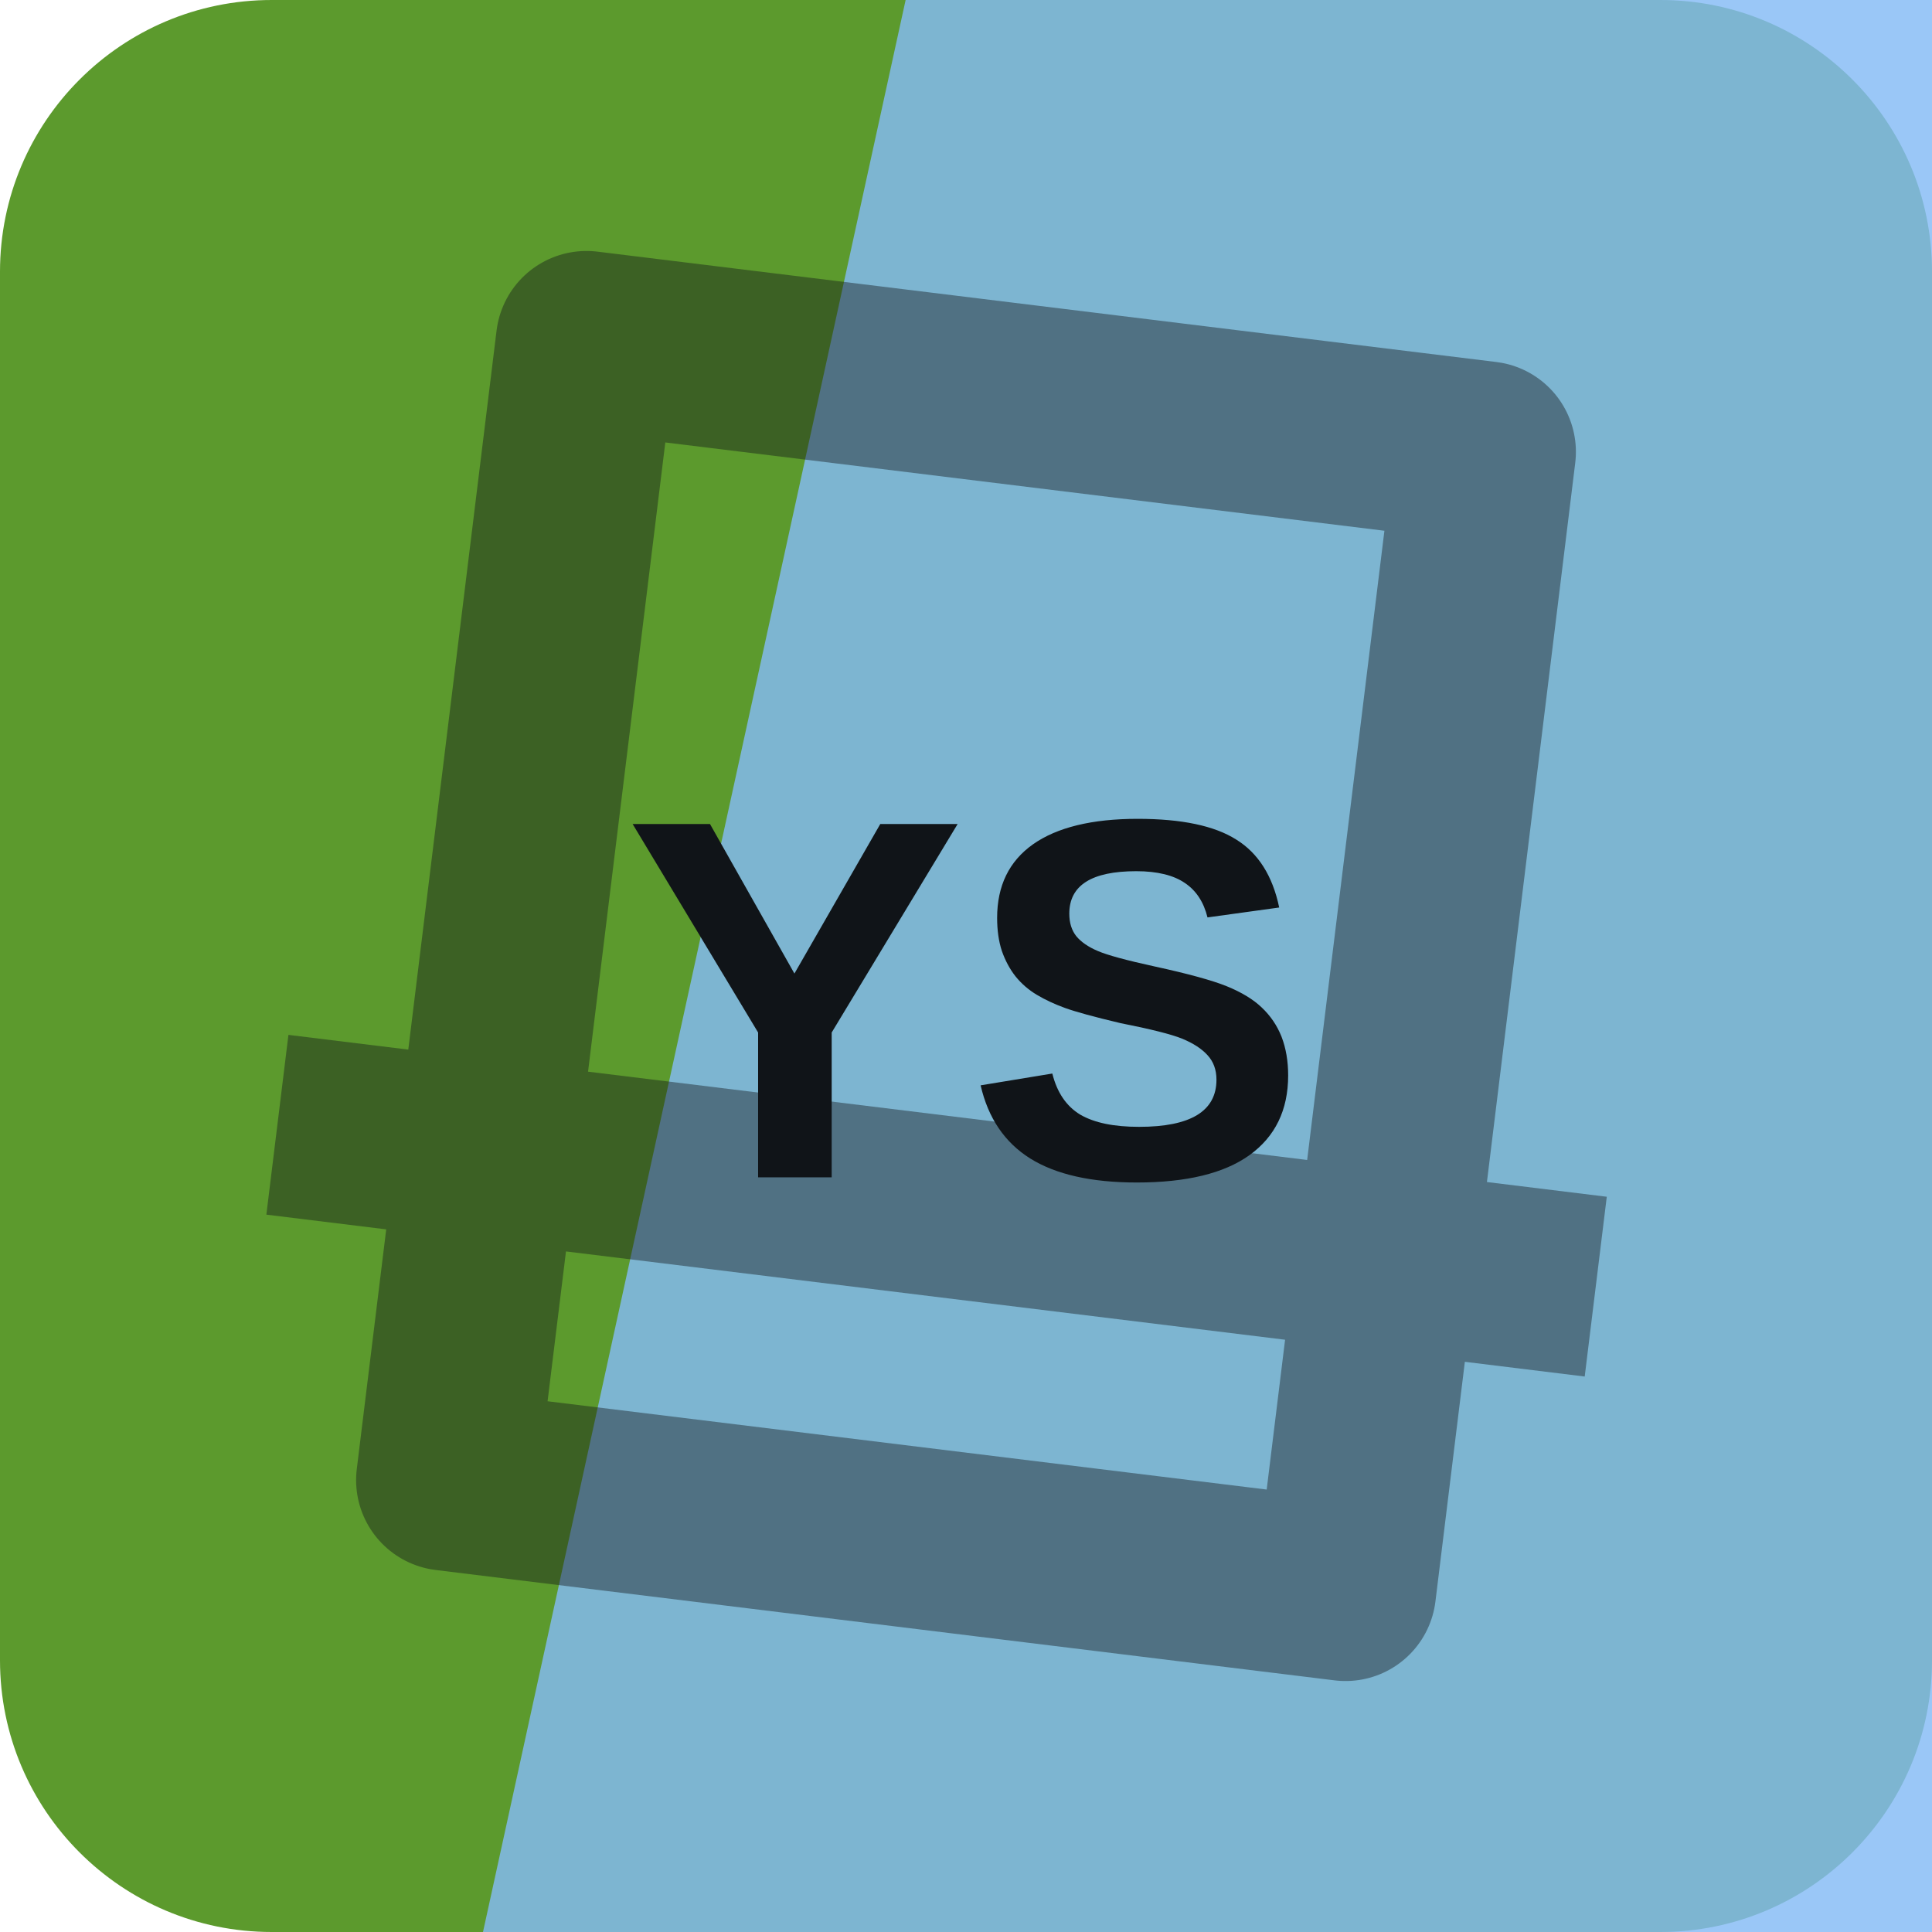
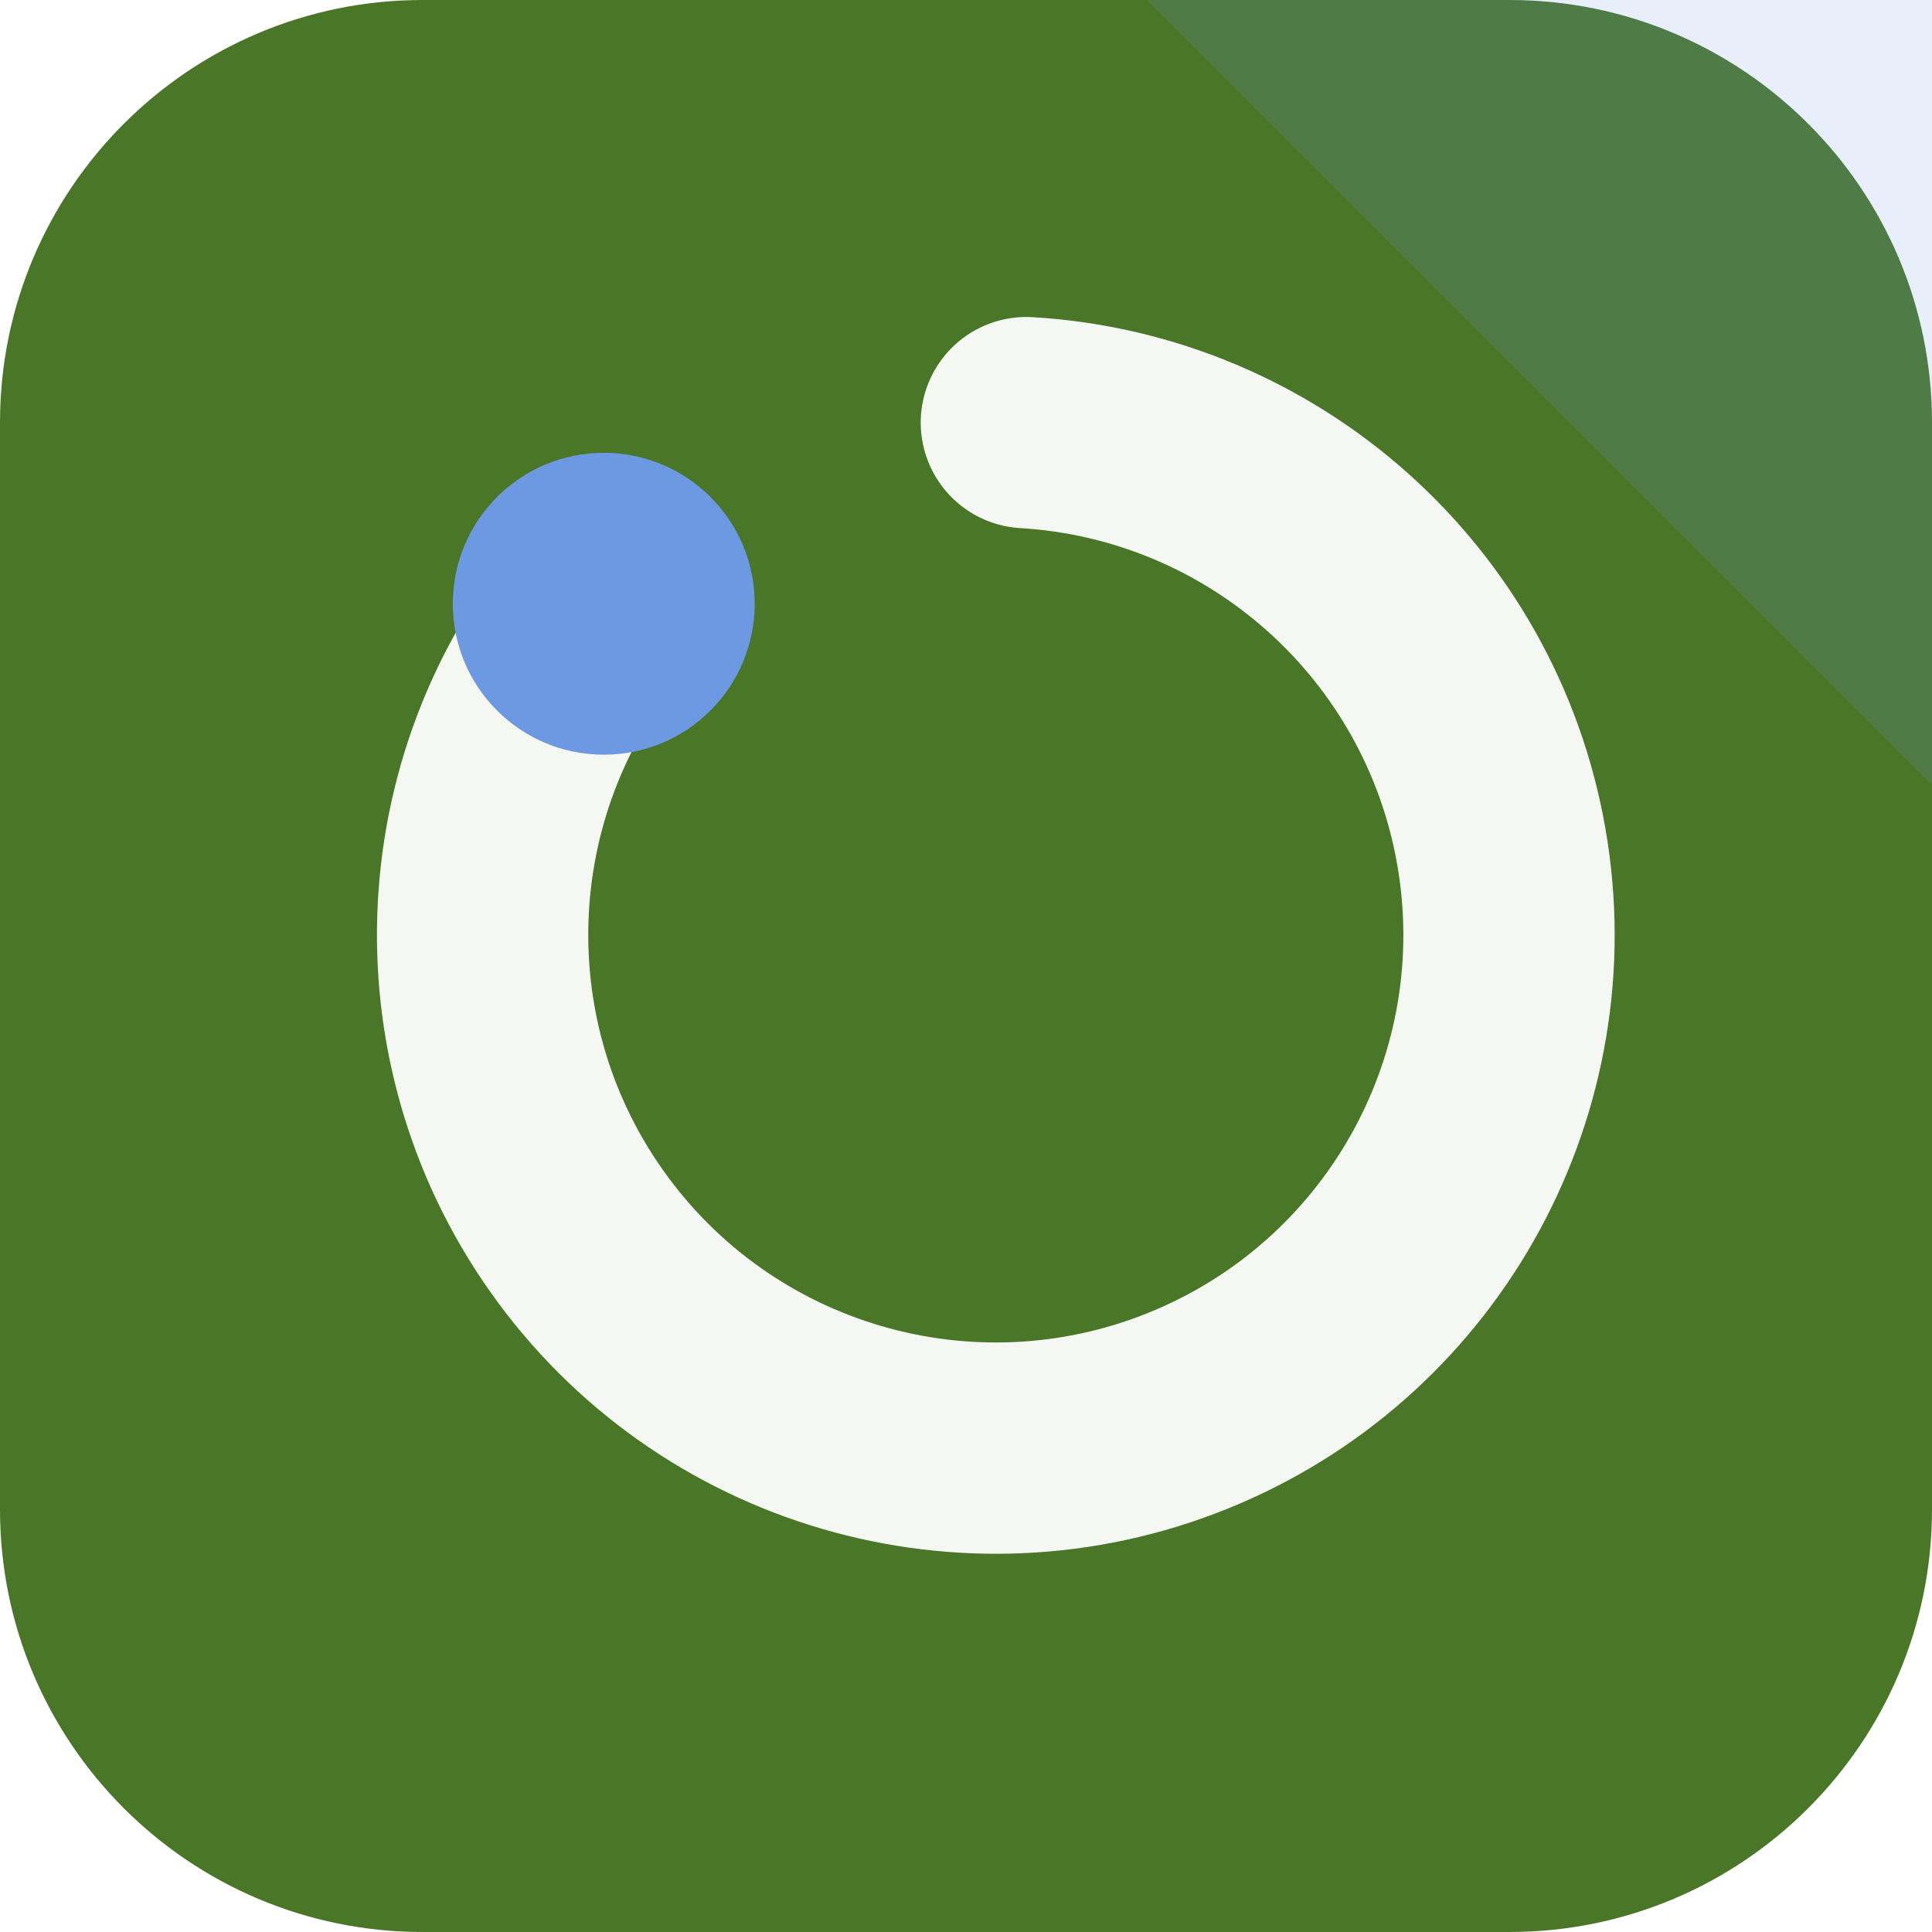
<svg xmlns="http://www.w3.org/2000/svg" width="64" height="64" viewBox="0 0 64 64" role="img">
-   <rect width="64" height="64" rx="9" fill="hsl(94 55% 39%)" />
-   <path d="M30 0h34v64H16Z" fill="hsl(211 85% 74%)" opacity="0.82" />
-   <g transform="rotate(187 32 32)" opacity="0.42">
-     <path d="M17 13h30v38H17zM10 24h44" fill="none" stroke="#101418" stroke-width="6" stroke-linejoin="round" />
+   <rect width="64" height="64" rx="14" fill="hsl(94 49% 31%)" />
+   <path d="M64 0v26L38 0Z" fill="hsl(218 68% 66%)" opacity="0.16" />
+   <g transform="rotate(270 32 32)">
+     <path d="M44 20a17 17 0 1 0 6 14" fill="none" stroke="hsl(94 24% 96%)" stroke-width="7" stroke-linecap="round" />
+     <circle cx="44" cy="20" r="5" fill="hsl(218 68% 66%)" />
  </g>
-   <text x="32" y="39" text-anchor="middle" fill="#101418" font-family="Arial,Helvetica,sans-serif" font-size="17" font-weight="700" letter-spacing="0">YS</text>
</svg>
